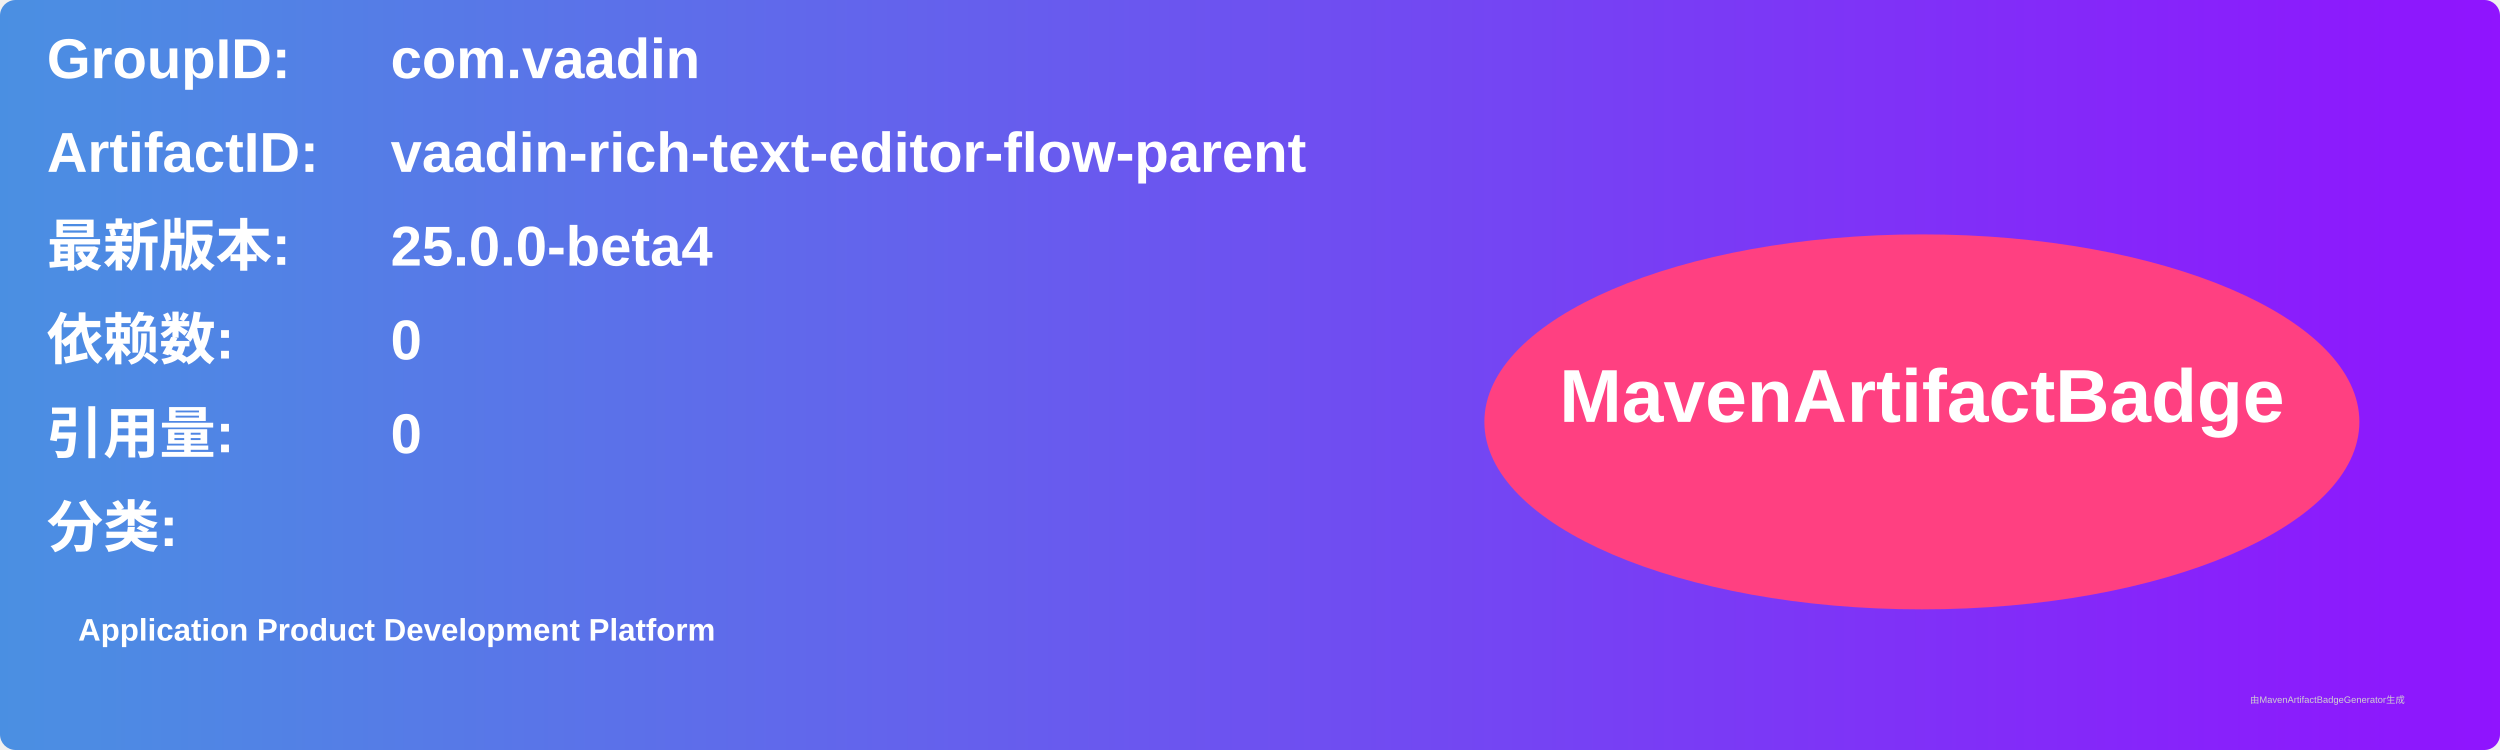
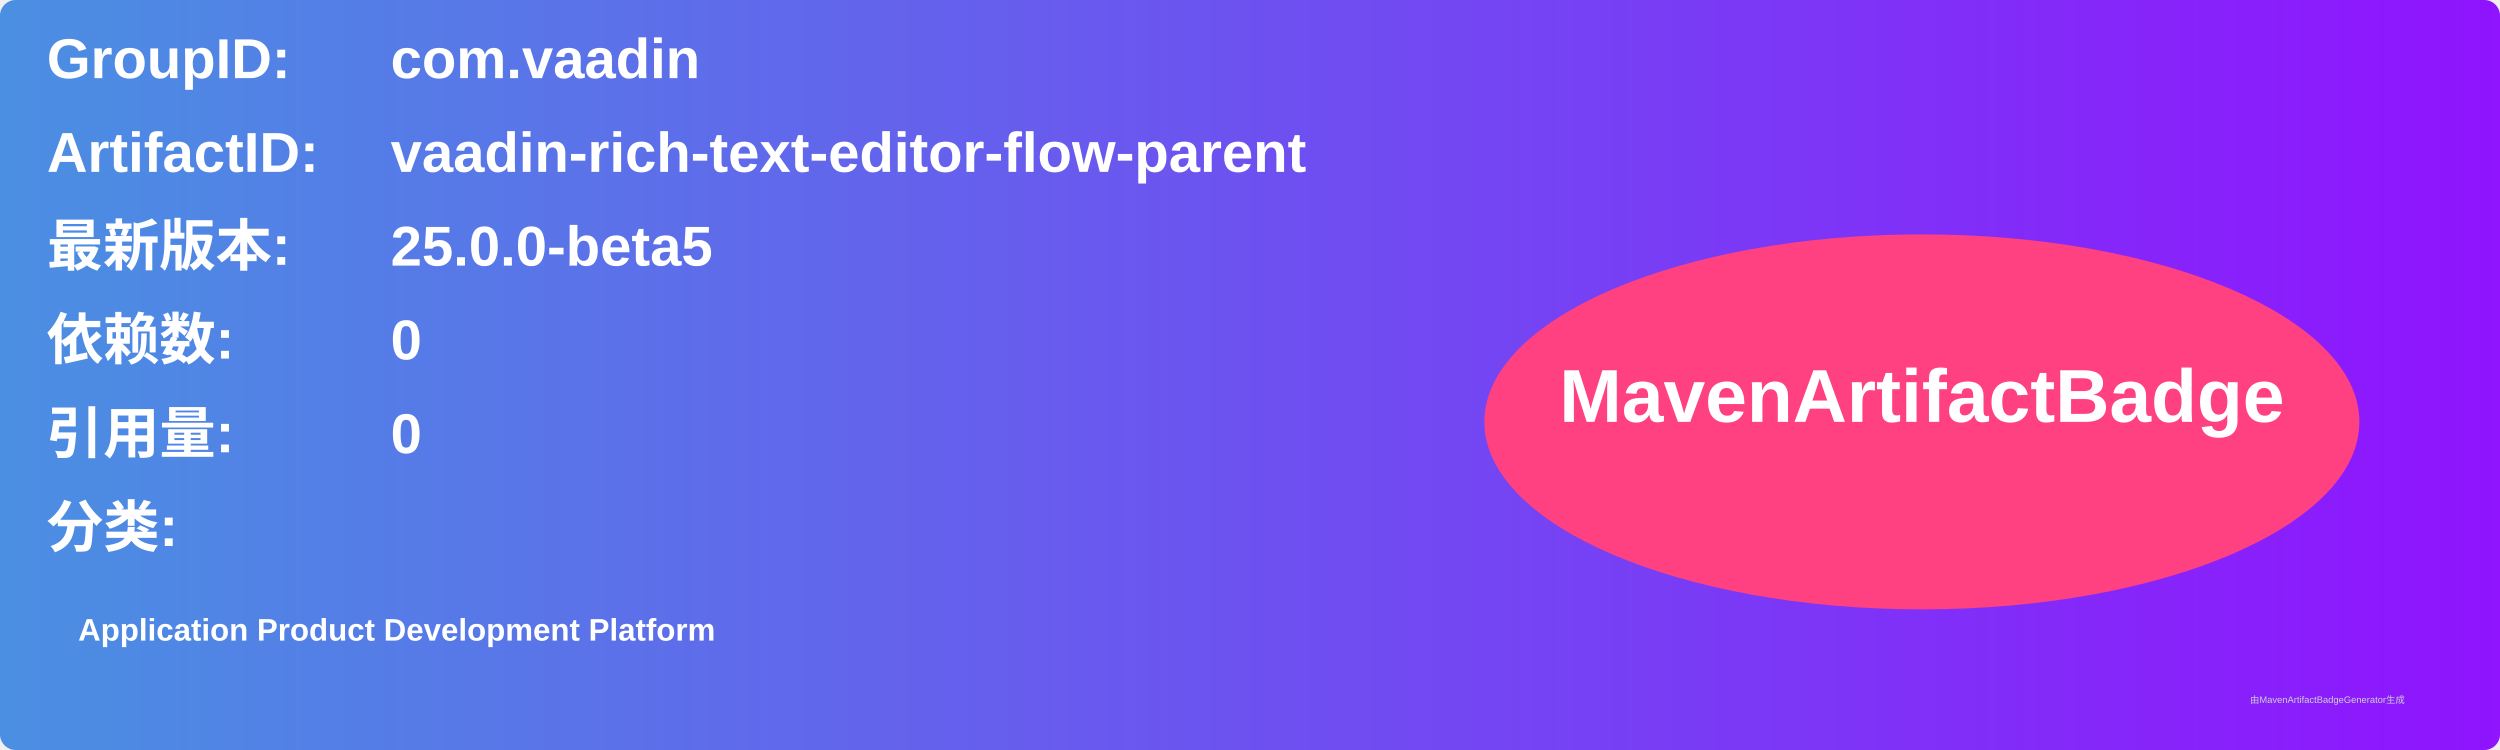
<svg xmlns="http://www.w3.org/2000/svg" width="800" height="240" viewBox="0 0 800 240">
  <linearGradient id="grad" x1="0%" y1="0%" x2="100%" y2="0%">
    <stop offset="0%" stop-color="#4a90e2" />
    <stop offset="100%" stop-color="#9013fe" />
  </linearGradient>
  <rect width="100%" height="100%" rx="5" ry="5" fill="url(#grad)" />
  <g transform="translate(15, 15)">
    <text x="0" y="10" font-family="Arial" font-size="18" fill="white" font-weight="bold" width="260">GroupID:</text>
    <text x="110" y="10" font-family="Arial" font-size="18" fill="white" font-weight="bold" width="460">com.vaadin</text>
    <text x="0" y="40" font-family="Arial" font-size="18" fill="white" font-weight="bold" width="260">ArtifactID:</text>
    <text x="110" y="40" font-family="Arial" font-size="18" fill="white" font-weight="bold" width="460">vaadin-rich-text-editor-flow-parent</text>
    <text x="0" y="70" font-family="Arial" font-size="18" fill="white" font-weight="bold">最新版本:</text>
    <text x="110" y="70" font-family="Arial" font-size="18" fill="white" font-weight="bold">
-       <tspan font-weight="bold">25.0.0-beta4</tspan>
+       <tspan font-weight="bold">25.0.0-beta5</tspan>
    </text>
    <text x="0" y="100" font-family="Arial" font-size="18" fill="white" font-weight="bold">依赖数: </text>
    <text x="110" y="100" font-family="Arial" font-size="18" fill="white">
      <tspan font-weight="bold">0</tspan>
    </text>
    <text x="0" y="130" font-family="Arial" font-size="18" fill="white" font-weight="bold">引用量: </text>
    <text x="110" y="130" font-family="Arial" font-size="18" fill="white">
      <tspan font-weight="bold">0</tspan>
    </text>
    <text x="0" y="160" font-family="Arial" font-size="18" fill="white" font-weight="bold">分类:</text>
    <text x="10" y="190" font-family="Arial" font-size="10" fill="white">
      <tspan font-weight="bold">Application Product Development Platform</tspan>
    </text>
    <ellipse cx="600" cy="120" rx="140" ry="60" fill="#ff4081" />
    <text x="600" y="120" text-anchor="middle" font-family="Arial" font-size="24" fill="white" font-weight="bold">MavenArtifactBadge</text>
  </g>
  <text x="720" y="225" font-family="Arial" font-size="3" fill="#d0d0d0">由MavenArtifactBadgeGenerator生成</text>
</svg>
